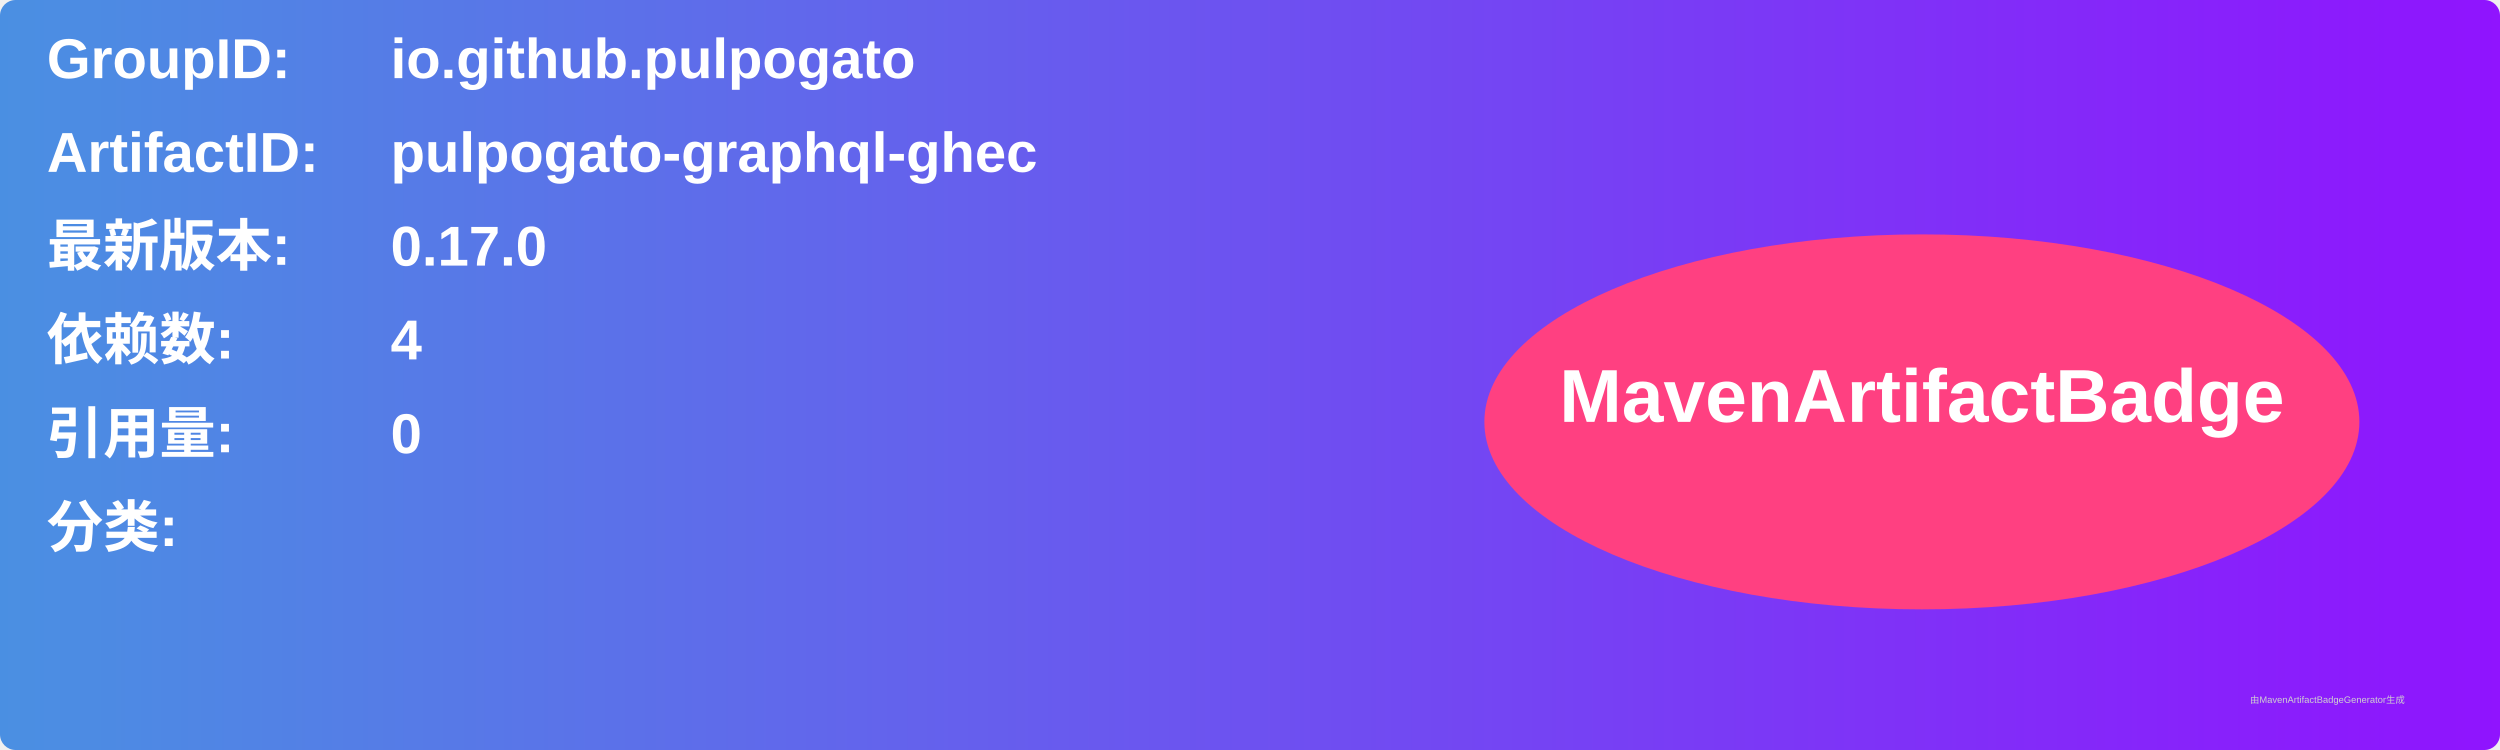
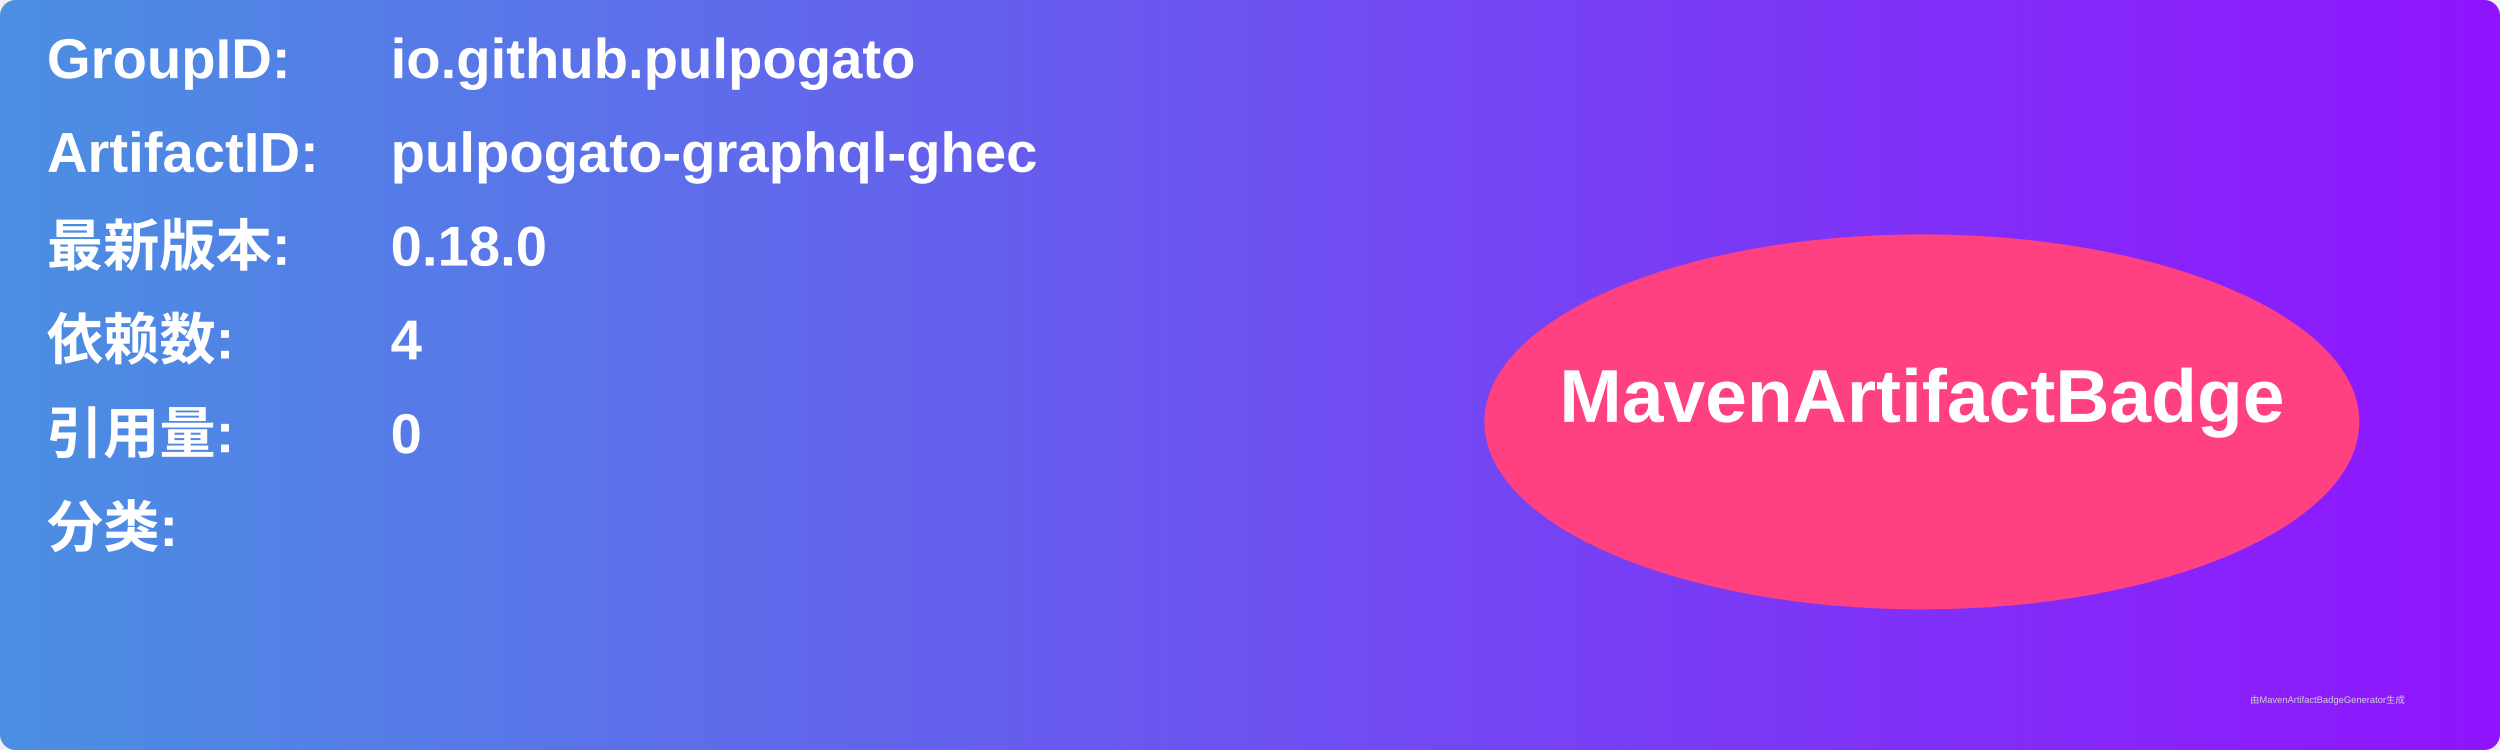
<svg xmlns="http://www.w3.org/2000/svg" width="800" height="240" viewBox="0 0 800 240">
  <linearGradient id="grad" x1="0%" y1="0%" x2="100%" y2="0%">
    <stop offset="0%" stop-color="#4a90e2" />
    <stop offset="100%" stop-color="#9013fe" />
  </linearGradient>
  <rect width="100%" height="100%" rx="5" ry="5" fill="url(#grad)" />
  <g transform="translate(15, 15)">
    <text x="0" y="10" font-family="Arial" font-size="18" fill="white" font-weight="bold" width="260">GroupID:</text>
    <text x="110" y="10" font-family="Arial" font-size="18" fill="white" font-weight="bold" width="460">io.github.pulpogato</text>
    <text x="0" y="40" font-family="Arial" font-size="18" fill="white" font-weight="bold" width="260">ArtifactID:</text>
    <text x="110" y="40" font-family="Arial" font-size="18" fill="white" font-weight="bold" width="460">pulpogato-graphql-ghec</text>
    <text x="0" y="70" font-family="Arial" font-size="18" fill="white" font-weight="bold">最新版本:</text>
    <text x="110" y="70" font-family="Arial" font-size="18" fill="white" font-weight="bold">
-       <tspan font-weight="bold">0.17.0</tspan>
+       <tspan font-weight="bold">0.18.0</tspan>
    </text>
    <text x="0" y="100" font-family="Arial" font-size="18" fill="white" font-weight="bold">依赖数: </text>
    <text x="110" y="100" font-family="Arial" font-size="18" fill="white">
      <tspan font-weight="bold">4</tspan>
    </text>
    <text x="0" y="130" font-family="Arial" font-size="18" fill="white" font-weight="bold">引用量: </text>
    <text x="110" y="130" font-family="Arial" font-size="18" fill="white">
      <tspan font-weight="bold">0</tspan>
    </text>
    <text x="0" y="160" font-family="Arial" font-size="18" fill="white" font-weight="bold">分类:</text>
    <text x="10" y="190" font-family="Arial" font-size="10" fill="white">
      <tspan font-weight="bold" />
    </text>
    <ellipse cx="600" cy="120" rx="140" ry="60" fill="#ff4081" />
    <text x="600" y="120" text-anchor="middle" font-family="Arial" font-size="24" fill="white" font-weight="bold">MavenArtifactBadge</text>
  </g>
  <text x="720" y="225" font-family="Arial" font-size="3" fill="#d0d0d0">由MavenArtifactBadgeGenerator生成</text>
</svg>
